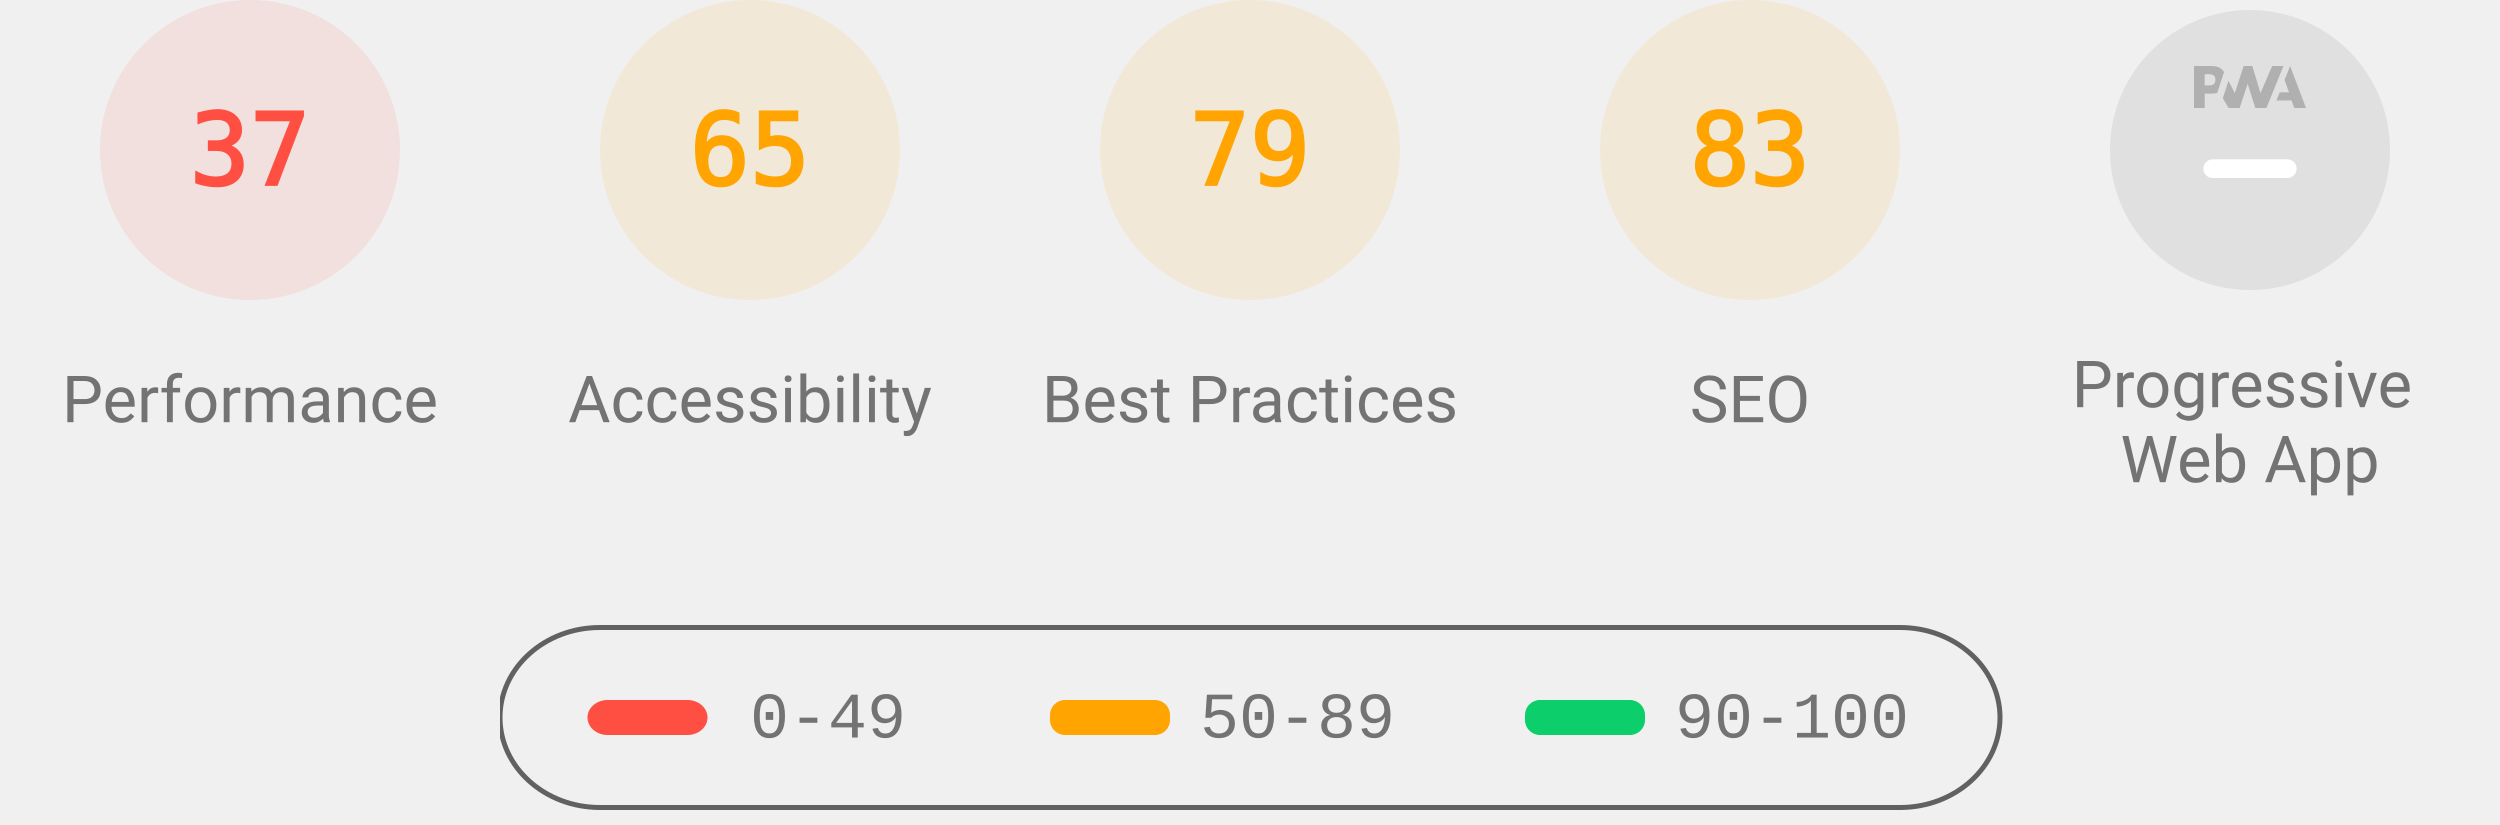
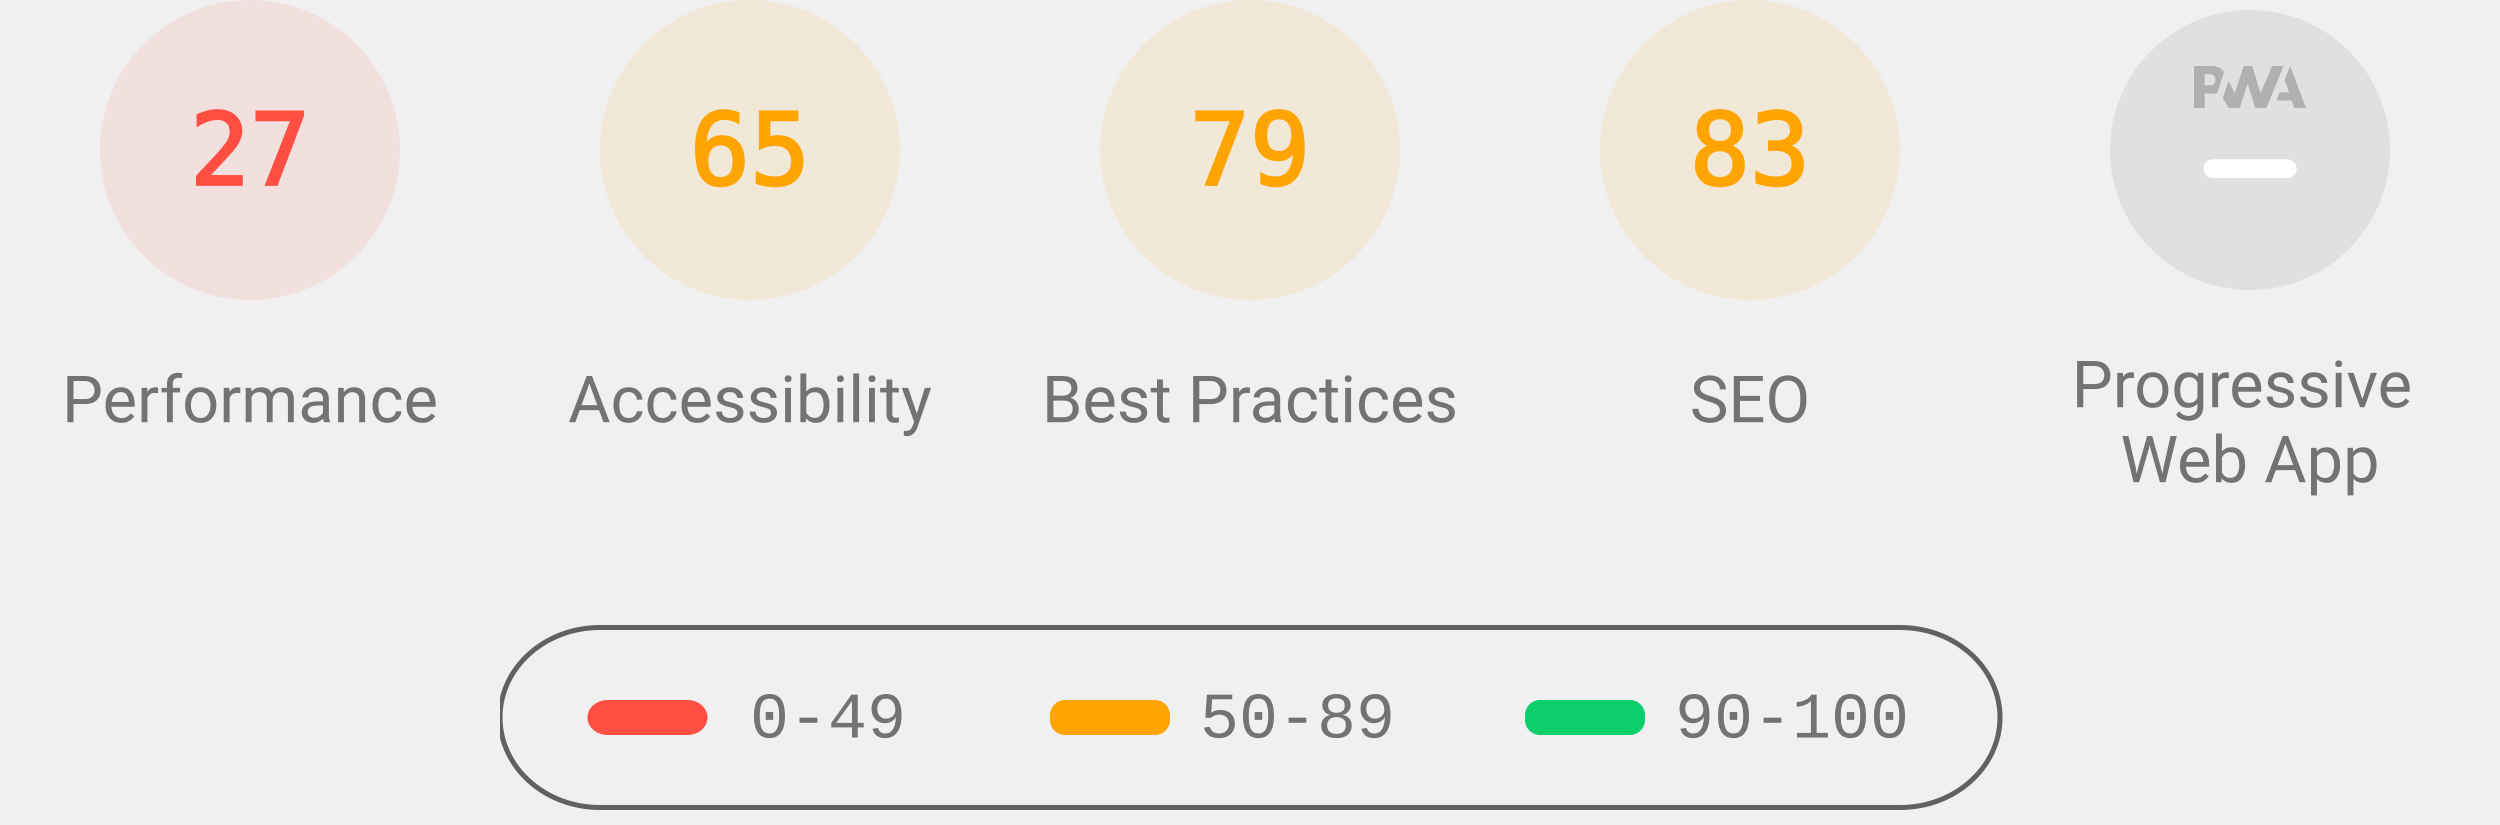
<svg xmlns="http://www.w3.org/2000/svg" class="theme--agnostic" fill="none" width="1000" height="330">
  <style>
			.gauge-base {
				opacity: 0.1
			}

			.gauge-arc {
				fill: none;
				animation-delay: 250ms;
				stroke-linecap: round;
				transform: rotate(-90deg);
				transform-origin: 100px 60px;
				animation: load-gauge 1s ease forwards
			}

			.guage-text {
				font-size: 40px;
				font-family: monospace;
				text-align: center
			}

			.guage-red {
				color: #ff4e42;
				fill: #ff4e42;
				stroke: #ff4e42
			}
			.guage-orange {
				color: #ffa400;
				fill: #ffa400;
				stroke: #ffa400
			}
			.guage-green {
				color: #0cce6b;
				fill: #0cce6b;
				stroke: #0cce6b
			}
			.theme--agnostic .guage-undefined {
				color: #5c5c5c;
				fill: #5c5c5c;
				stroke: #5c5c5c
			}
			.theme--light .guage-undefined {
				color: #1e1e1e;
				fill: #1e1e1e;
				stroke: #1e1e1e
			}
			.theme--dark .guage-undefined {
				color: #f5f5f5;
				fill: #f5f5f5;
				stroke: #f5f5f5
			}

			.guage-title {
				stroke: none;
				font-size: 26px;
				line-height: 26px;
				font-family: Roboto, Halvetica, Arial, sans-serif
			}
			.metric.guage-title {
				font-family: 'Courier New', Courier, monospace
			}
			.theme--agnostic .guage-title {
				color: #737373;
				fill: #737373
			}
			.theme--light .guage-title {
				color: #212121;
				fill: #212121
			}
			.theme--dark .guage-title {
				color: #f5f5f5;
				fill: #f5f5f5
			}

			@keyframes load-gauge {
				from {
					stroke-dasharray: 0 352.858
				}
			}
			.lh-gauge--pwa__disc {
				fill: #e0e0e0
			}
			.lh-gauge--pwa__logo {
				position: relative;
				fill: #b0b0b0
			}
			.lh-gauge--pwa__invisible {
				display: none
			}
			.lh-gauge--pwa__visible {
				display: inline
			}
			.guage-invisible {
				display: none
			}
			.lh-gauge--pwa__logo--primary-color {
				fill: #304ffe
			}
			.theme--agnostic .lh-gauge--pwa__logo--secondary-color {
				fill: #787878
			}
			.theme--light .lh-gauge--pwa__logo--secondary-color {
				fill: #3d3d3d
			}
			.theme--dark .lh-gauge--pwa__logo--secondary-color {
				fill: #d8b6b6
			}
			.theme--light #svg_2 {
				stroke: #00000022
			}
			.theme--agnostic #svg_2 {
				stroke: #616161
			}
			.theme--light #svg_2 {
				stroke: #00000022
			}
			.theme--dark #svg_2 {
				stroke: #f5f5f566
			}
		</style>
  <svg class="guage-div guage-perf guage-red" viewBox="0 0 200 200" width="200" height="200" x="0" y="0">
    <circle class="gauge-base" r="56" cx="100" cy="60" stroke-width="8" />
-     <circle class="gauge-arc guage-arc-1" r="56" cx="100" cy="60" stroke-width="8" style="stroke-dasharray: 130.187, 351.858;" />
-     <text class="guage-text" x="100px" y="60px" alignment-baseline="central" dominant-baseline="central" text-anchor="middle">37</text>
+     <circle class="gauge-arc guage-arc-1" r="56" cx="100" cy="60" stroke-width="8" style="stroke-dasharray: 95.002, 351.858;" />
+     <text class="guage-text" x="100px" y="60px" alignment-baseline="central" dominant-baseline="central" text-anchor="middle">27</text>
    <text class="guage-title" x="100px" y="160px" alignment-baseline="central" dominant-baseline="central" text-anchor="middle">Performance</text>
  </svg>
  <svg class="guage-div guage-acc guage-orange" viewBox="0 0 200 200" width="200" height="200" x="200" y="0">
    <circle class="gauge-base" r="56" cx="100" cy="60" stroke-width="8" />
    <circle class="gauge-arc guage-arc-2" r="56" cx="100" cy="60" stroke-width="8" style="stroke-dasharray: 228.708, 351.858;" />
    <text class="guage-text" x="100px" y="60px" alignment-baseline="central" dominant-baseline="central" text-anchor="middle">65</text>
    <text class="guage-title" x="100px" y="160px" alignment-baseline="central" dominant-baseline="central" text-anchor="middle">Accessibility</text>
  </svg>
  <svg class="guage-div guage-best guage-orange" viewBox="0 0 200 200" width="200" height="200" x="400" y="0">
    <circle class="gauge-base" r="56" cx="100" cy="60" stroke-width="8" />
    <circle class="gauge-arc guage-arc-3" r="56" cx="100" cy="60" stroke-width="8" style="stroke-dasharray: 277.968, 351.858;" />
    <text class="guage-text" x="100px" y="60px" alignment-baseline="central" dominant-baseline="central" text-anchor="middle">79</text>
    <text class="guage-title" x="100px" y="160px" alignment-baseline="central" dominant-baseline="central" text-anchor="middle">Best Practices</text>
  </svg>
  <svg class="guage-div guage-seo guage-orange" viewBox="0 0 200 200" width="200" height="200" x="600" y="0">
    <circle class="gauge-base" r="56" cx="100" cy="60" stroke-width="8" />
    <circle class="gauge-arc guage-arc-4" r="56" cx="100" cy="60" stroke-width="8" style="stroke-dasharray: 292.042, 351.858;" />
    <text class="guage-text" x="100px" y="60px" alignment-baseline="central" dominant-baseline="central" text-anchor="middle">83</text>
    <text class="guage-title" x="100px" y="160px" alignment-baseline="central" dominant-baseline="central" text-anchor="middle">SEO</text>
  </svg>
  <svg class="guage-div guage-pwa " viewBox="0 0 200 200" width="200" height="200" x="800" y="0">
    <svg viewBox="0 0 60 60" width="112" height="112" x="44" y="4">
      <defs>
        <linearGradient id="lh-gauge--pwa__check-circle__gradient-0" x1="50%" y1="0%" x2="50%" y2="100%">
          <stop stop-color="#00C852" offset="0%" />
          <stop stop-color="#009688" offset="100%" />
        </linearGradient>
        <linearGradient id="lh-gauge--pwa__installable__shadow-gradient-0" x1="76.056%" x2="24.111%" y1="82.995%" y2="24.735%">
          <stop stop-color="#A5D6A7" offset="0%" />
          <stop stop-color="#80CBC4" offset="100%" />
        </linearGradient>
        <linearGradient id="lh-gauge--pwa__fast-reliable__shadow-gradient-0" x1="76.056%" y1="82.995%" x2="25.678%" y2="26.493%">
          <stop stop-color="#64B5F6" offset="0%" />
          <stop stop-color="#2979FF" offset="100%" />
        </linearGradient>
        <g id="lh-gauge--pwa__fast-reliable-badge-0">
          <circle fill="#FFFFFF" cx="10" cy="10" r="10" />
          <path fill="#304FFE" d="M10 3.58l5.25 2.34v3.5c0 3.23-2.24 6.26-5.25 7-3.01-.74-5.25-3.77-5.25-7v-3.5L10 3.58zm-.47 10.74l2.76-4.83.03-.07c.04-.08 0-.24-.22-.24h-1.64l.47-3.26h-.47l-2.7 4.77c-.02.01.05-.1-.04.05-.09.16-.1.31.18.31h1.63l-.47 3.27h.47z" />
        </g>
        <g id="lh-gauge--pwa__installable-badge-0">
          <circle fill="#FFFFFF" cx="10" cy="10" r="10" />
          <path fill="#009688" d="M10 4.167A5.835 5.835 0 0 0 4.167 10 5.835 5.835 0 0 0 10 15.833 5.835 5.835 0 0 0 15.833 10 5.835 5.835 0 0 0 10 4.167zm2.917 6.416h-2.334v2.334H9.417v-2.334H7.083V9.417h2.334V7.083h1.166v2.334h2.334v1.166z" />
        </g>
      </defs>
      <g stroke="none" fill-rule="nonzero">
        <circle class="lh-gauge--pwa__disc" cx="30" cy="30" r="30" />
        <g class="lh-gauge--pwa__logo">
          <path d="M35.66 19.39l.7-1.75h2L37.4 15 38.6 12l3.4 9h-2.51l-.58-1.61z" />
          <path d="M33.52 21l3.65-9h-2.42l-2.5 5.82L30.5 12h-1.86l-1.9 5.82-1.35-2.65-1.21 3.72L25.4 21h2.38l1.72-5.2 1.64 5.2z" />
          <path fill-rule="nonzero" d="M20.3 17.91h1.48c.45 0 .85-.05 1.2-.15l.39-1.18 1.07-3.3a2.64 2.64 0 0 0-.28-.37c-.55-.6-1.36-.91-2.42-.91H18v9h2.3V17.9zm1.96-3.84c.22.22.33.5.33.87 0 .36-.1.65-.29.87-.2.23-.59.35-1.15.35h-.86v-2.41h.87c.52 0 .89.1 1.1.32z" />
        </g>
        <rect class="lh-gauge--pwa__component lh-gauge--pwa__na-line lh-gauge--pwa__visible" fill="#FFFFFF" x="20" y="32" width="20" height="4" rx="2" />
        <g class="lh-gauge--pwa__component lh-gauge--pwa__fast-reliable-badge lh-gauge--pwa__invisible" transform="translate(20, 29)">
          <path fill="url(#lh-gauge--pwa__fast-reliable__shadow-gradient-0)" d="M33.63 19.49A30 30 0 0 1 16.2 30.36L3 17.14 17.14 3l16.49 16.49z" />
          <use href="#lh-gauge--pwa__fast-reliable-badge-0" />
        </g>
        <g class="lh-gauge--pwa__component lh-gauge--pwa__installable-badge lh-gauge--pwa__invisible" transform="translate(20, 29)">
          <path fill="url(#lh-gauge--pwa__installable__shadow-gradient-0)" d="M33.629 19.487c-4.272 5.453-10.391 9.39-17.415 10.869L3 17.142 17.142 3 33.63 19.487z" />
          <use href="#lh-gauge--pwa__installable-badge-0" />
        </g>
        <g class="lh-gauge--pwa__component lh-gauge--pwa__fast-reliable-installable-badges lh-gauge--pwa__invisible">
          <g transform="translate(8, 29)">
            <path fill="url(#lh-gauge--pwa__fast-reliable__shadow-gradient-0)" d="M16.321 30.463L3 17.143 17.142 3l22.365 22.365A29.864 29.864 0 0 1 22 31c-1.942 0-3.84-.184-5.679-.537z" />
            <use href="#lh-gauge--pwa__fast-reliable-badge-0" />
          </g>
          <g transform="translate(32, 29)">
            <path fill="url(#lh-gauge--pwa__installable__shadow-gradient-0)" d="M25.982 11.84a30.107 30.107 0 0 1-13.08 15.203L3 17.143 17.142 3l8.84 8.84z" />
            <use href="#lh-gauge--pwa__installable-badge-0" />
          </g>
        </g>
        <g class="lh-gauge--pwa__component lh-gauge--pwa__check-circle lh-gauge--pwa__invisible" transform="translate(18, 28)">
          <circle fill="#FFFFFF" cx="12" cy="12" r="12" />
          <path fill="url(#lh-gauge--pwa__check-circle__gradient-0)" d="M12 2a10 10 0 1 0 0 20 10 10 0 0 0 0-20zm-2 15l-5-5 1.41-1.41L10 14.17l7.59-7.59L19 8l-9 9z" />
        </g>
      </g>
    </svg>
    <text class="guage-title" y="160px" alignment-baseline="central" dominant-baseline="central" text-anchor="middle">
      <tspan x="100px" dy="-6px">Progressive</tspan>
      <tspan x="100px" dy="30px">Web App</tspan>
    </text>
  </svg>
  <svg width="604" height="76" x="200" y="250">
    <g>
      <rect fill="none" id="canvas_background" height="80" width="604" y="-1" x="-1" />
      <g display="none" overflow="visible" y="0" x="0" height="100%" width="100%" id="canvasGrid">
        <rect fill="url(#gridpattern)" stroke-width="0" y="0" x="0" height="100%" width="100%" />
      </g>
    </g>
    <g>
      <rect fill-opacity="0" stroke-width="2" rx="40" id="svg_2" height="72" width="600" y="1" x="0" fill="#000000" />
      <rect stroke="#000" rx="8" id="svg_3" height="14" width="48" y="30" x="35" stroke-opacity="null" stroke-width="0" fill="#ff4e42" />
      <rect stroke="#000" rx="6" id="svg_4" height="14" width="48" y="30" x="220" stroke-opacity="null" stroke-width="0" fill="#ffa400" />
      <rect stroke="#000" rx="6" id="svg_5" height="14" width="48" y="30" x="410" stroke-opacity="null" stroke-width="0" fill="#0cce6b" />
      <text class="metric guage-title" xml:space="preserve" text-anchor="start" font-size="26" id="svg_6" y="45" x="100" stroke-opacity="null" stroke-width="0" stroke="#000">0-49</text>
      <text class="metric guage-title" xml:space="preserve" text-anchor="start" font-size="26" id="svg_7" y="45" x="280" stroke-opacity="null" stroke-width="0" stroke="#000">50-89</text>
      <text class="metric guage-title" xml:space="preserve" text-anchor="start" font-size="26" id="svg_8" y="45" x="470" stroke-opacity="null" stroke-width="0" stroke="#000">90-100</text>
    </g>
  </svg>
</svg>
